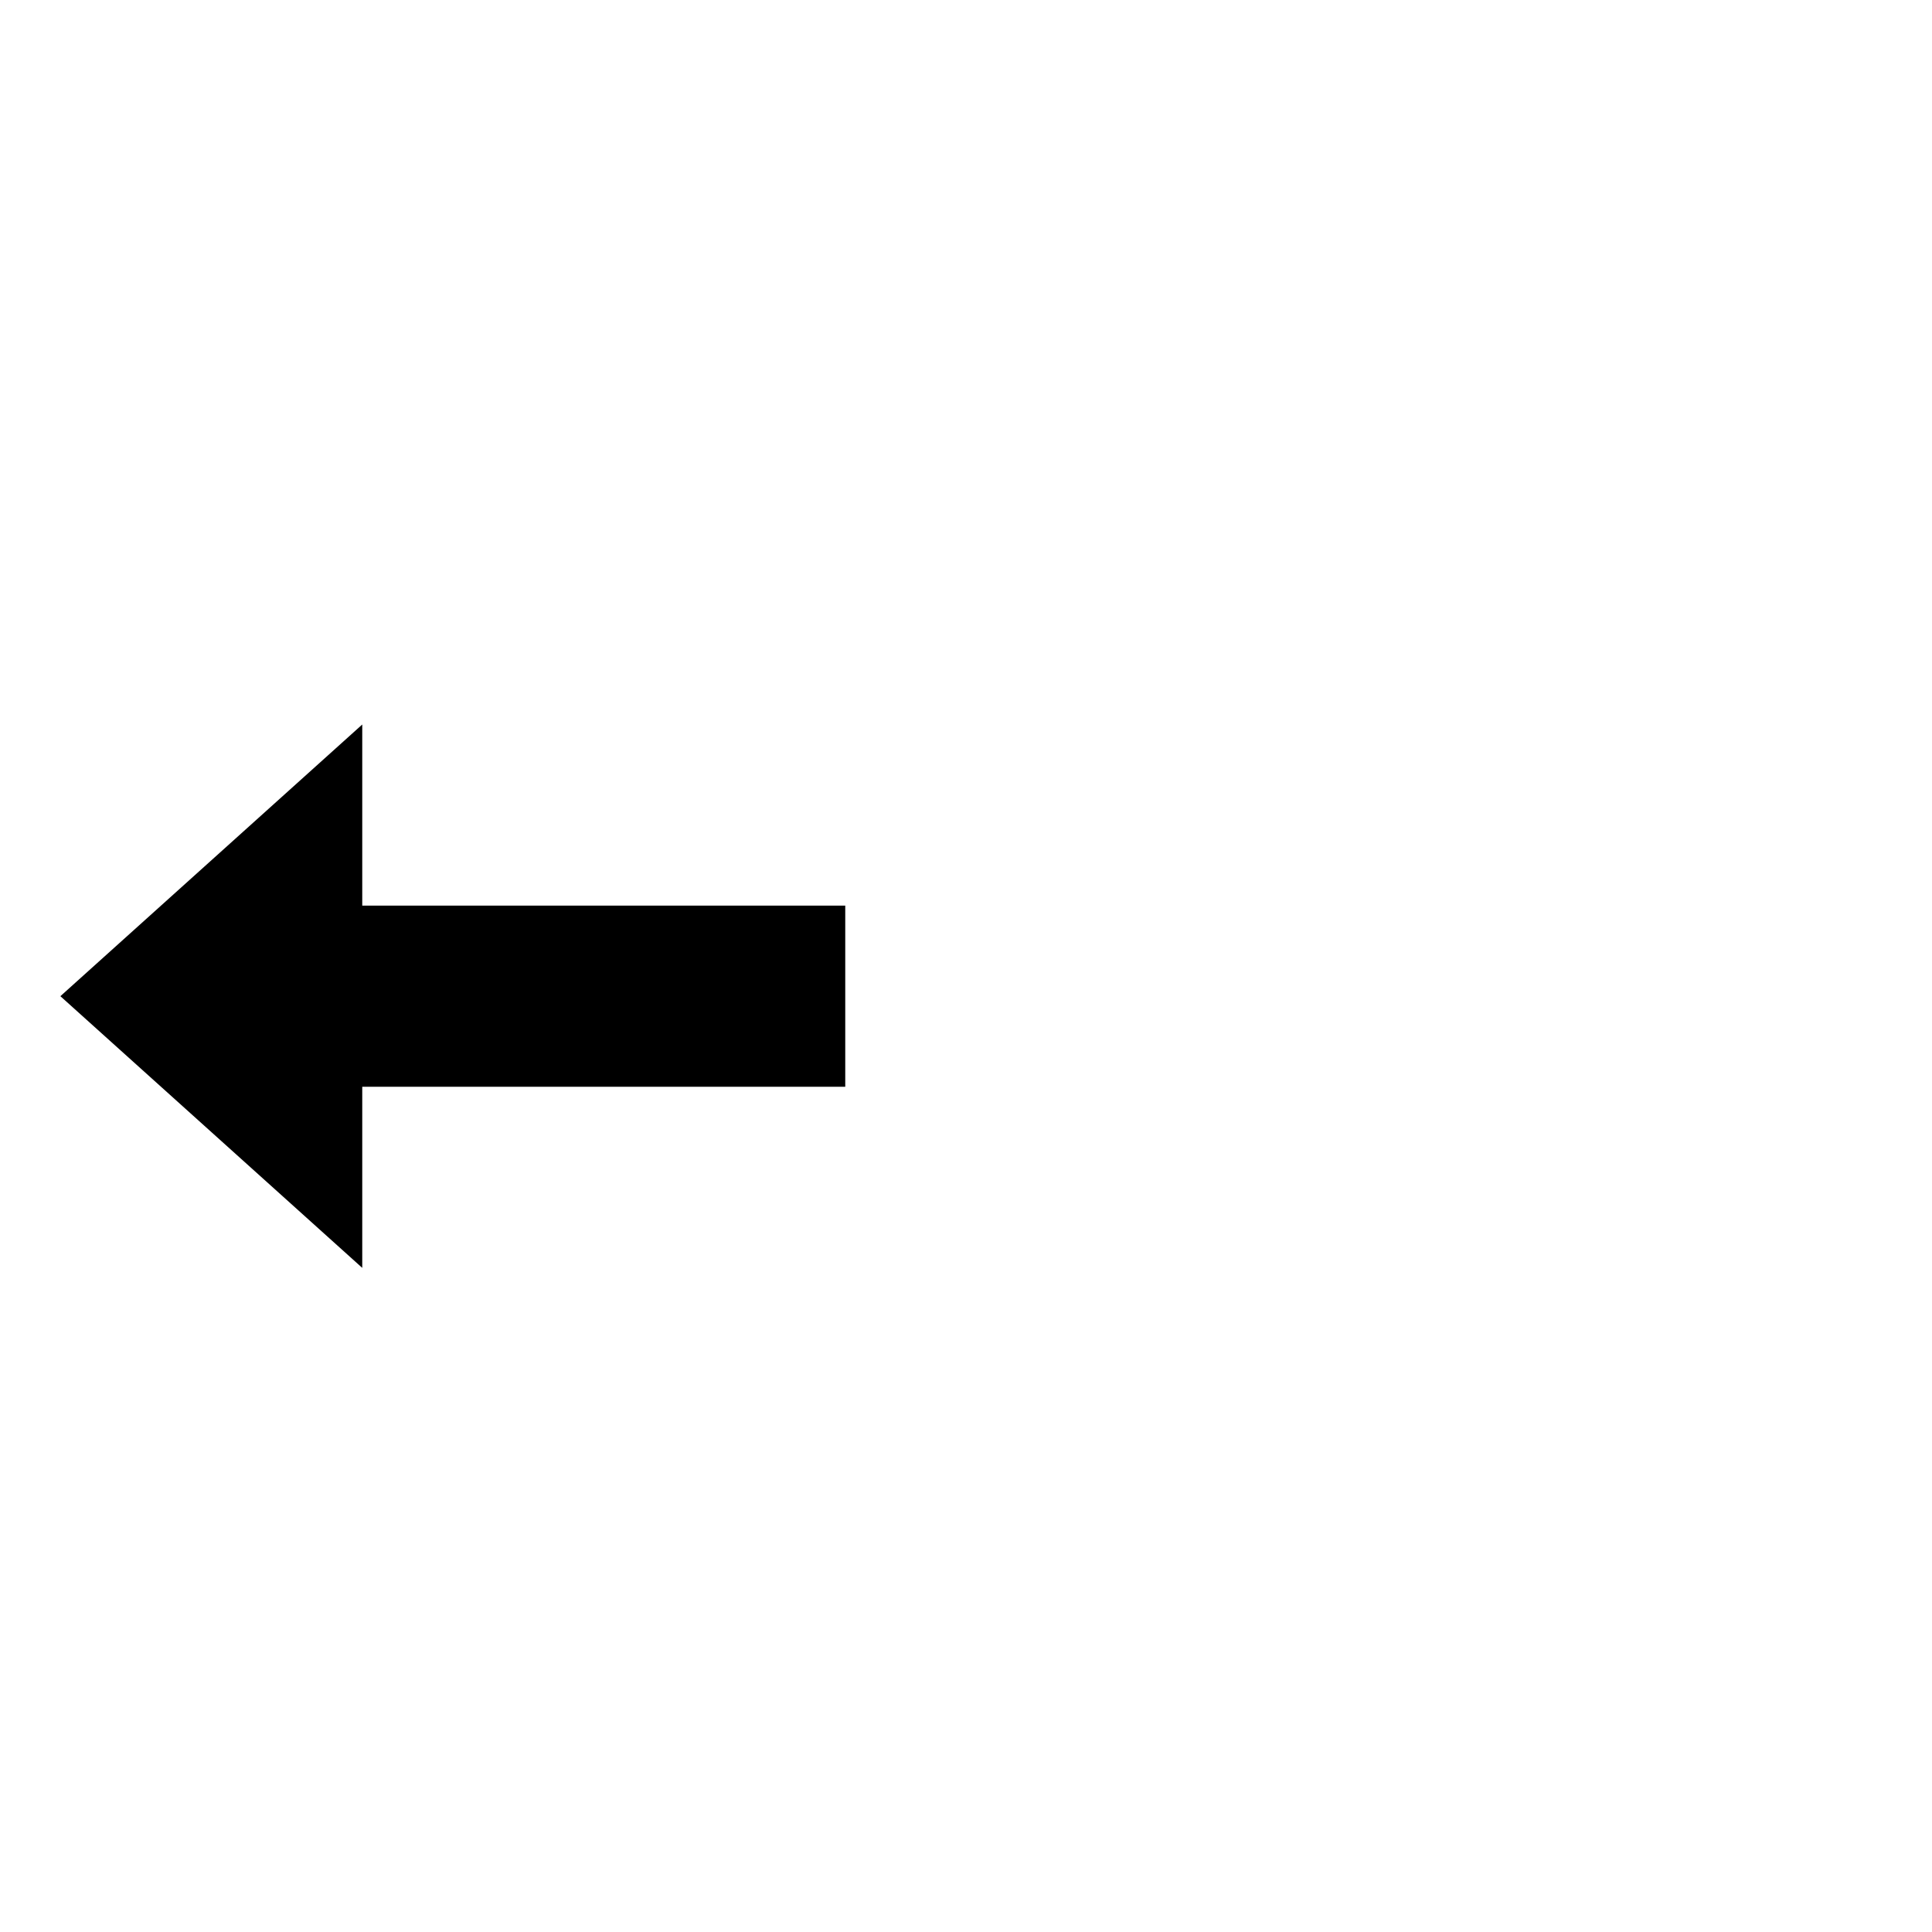
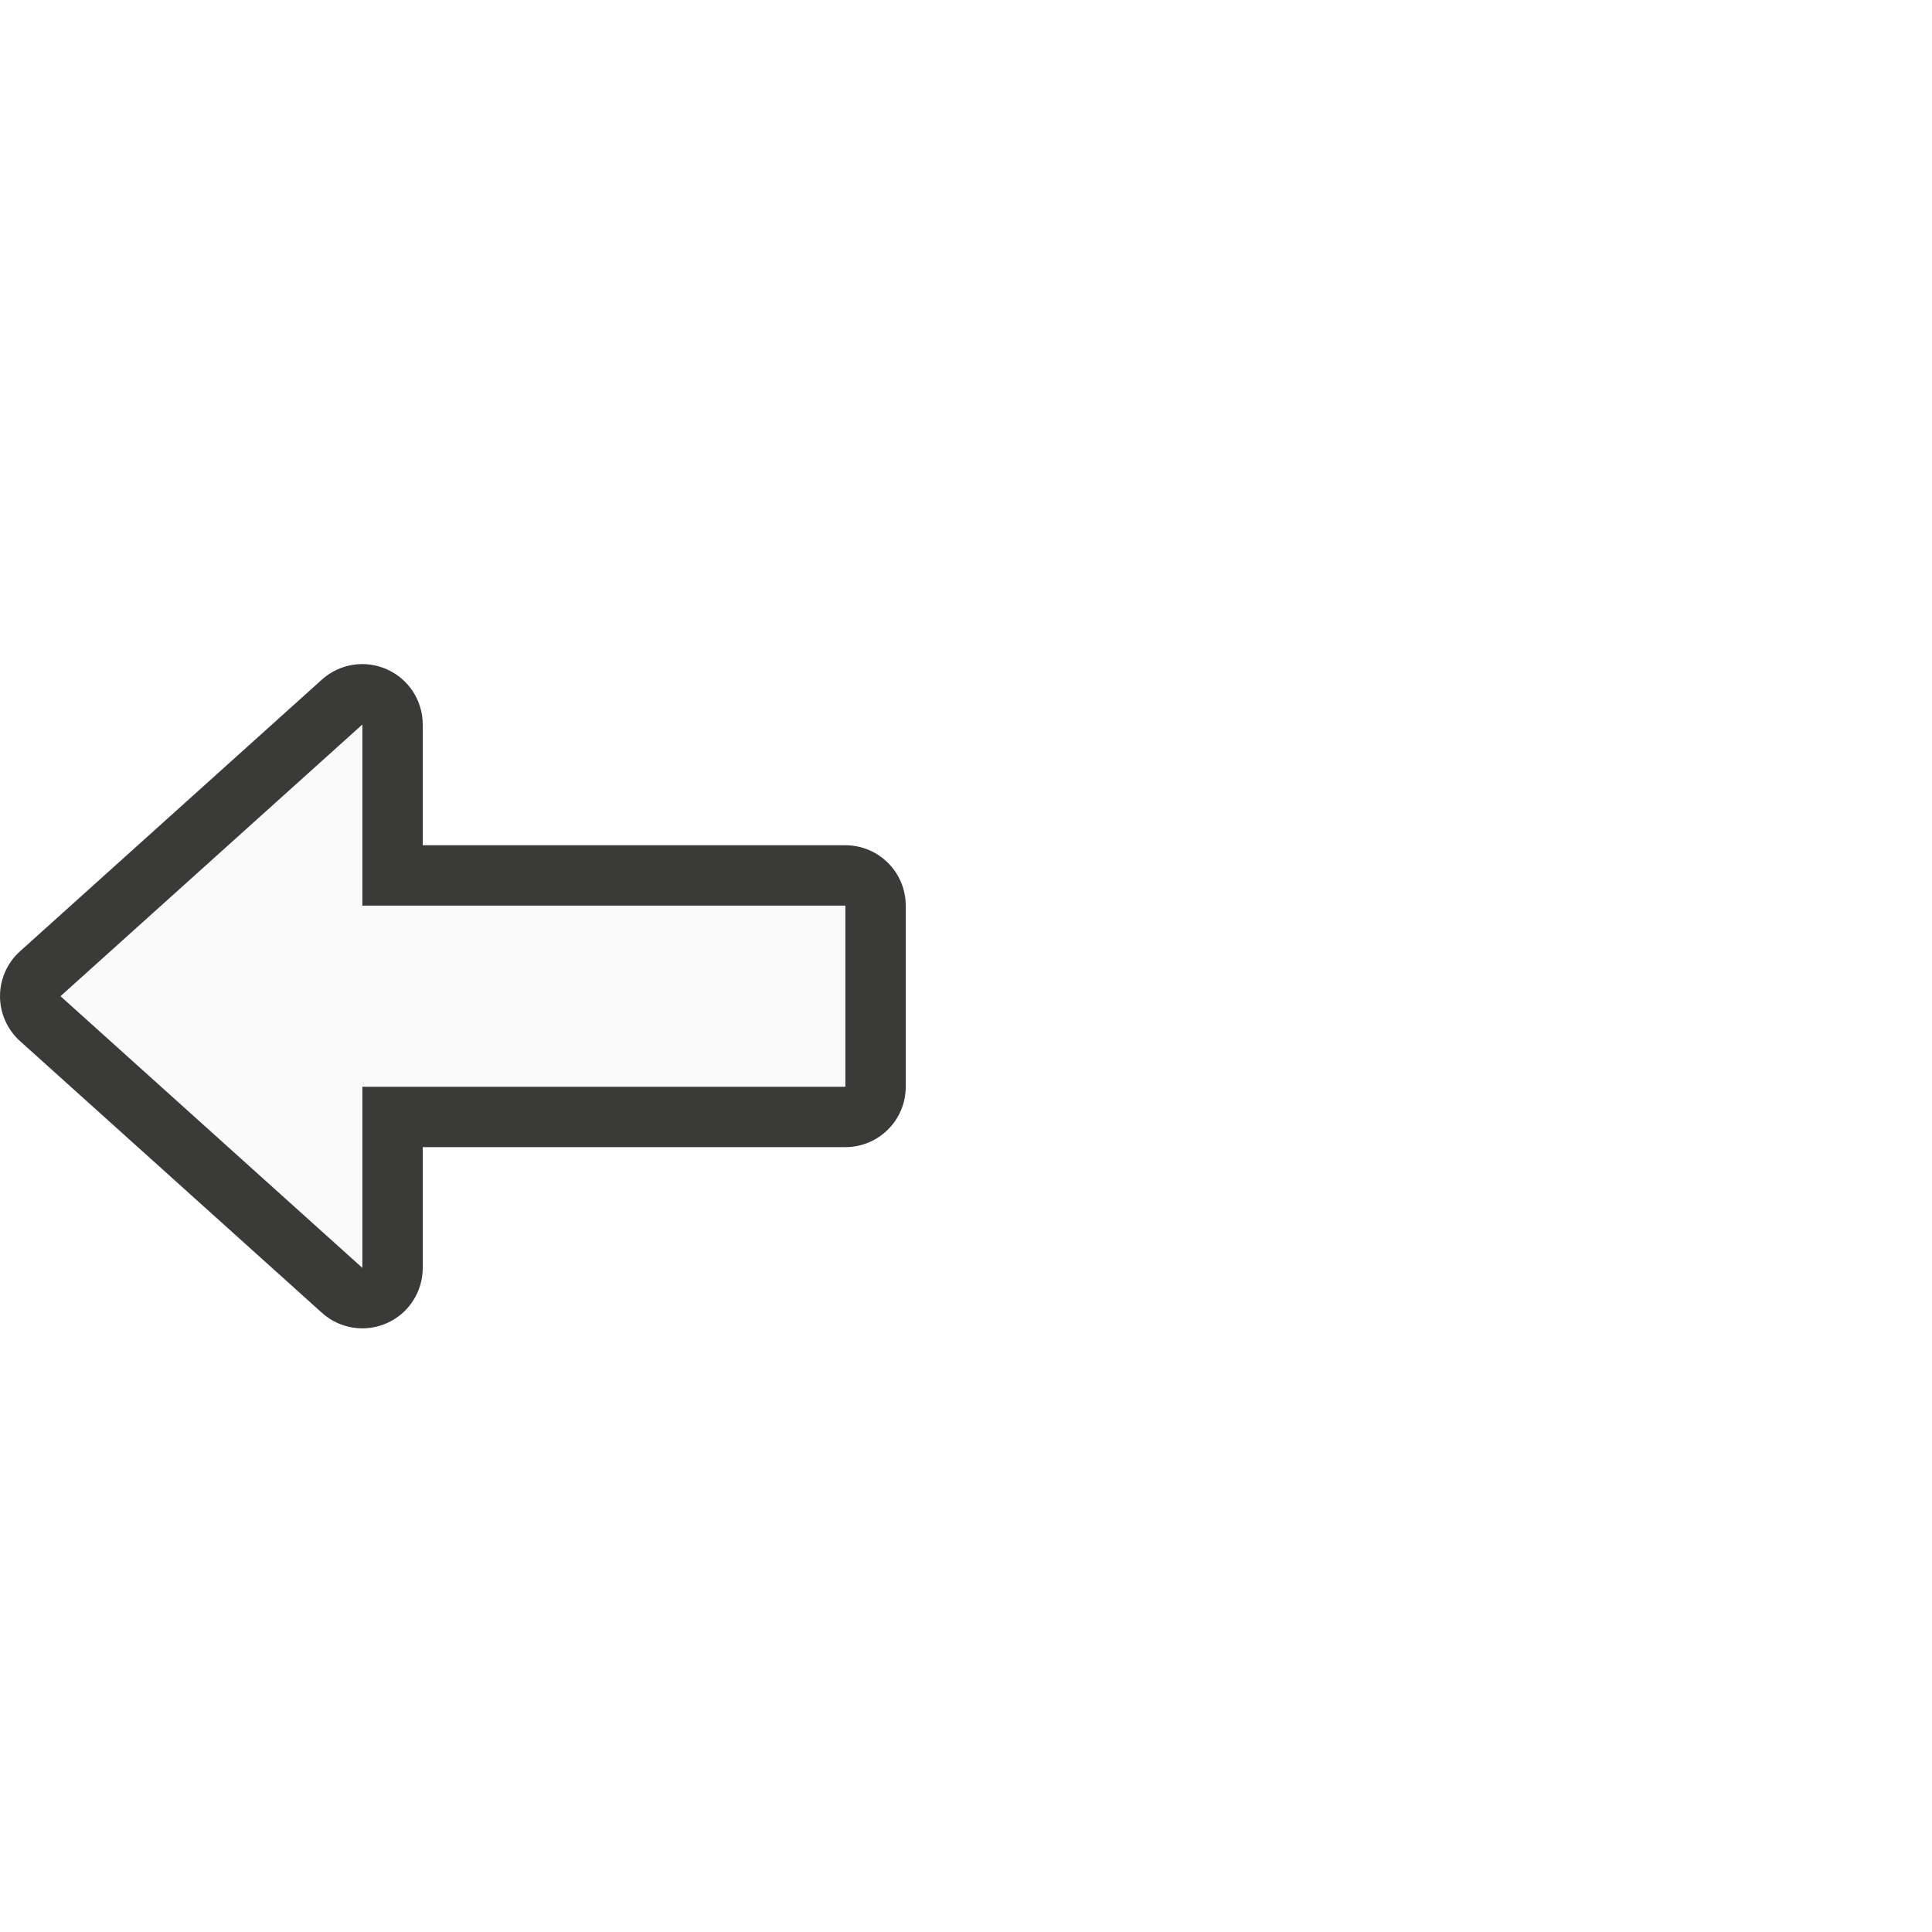
<svg xmlns="http://www.w3.org/2000/svg" height="32" viewBox="0 0 32 32" width="32">
-   <path d="m6 18v3l-5-4.5 5-4.5v3h8v3z" />
+   <g transform="matrix(-1 0 0 1 32.00185 0)">
+     <path d="m25.594 11.086a1 1 0 0 0 -.594.914v2h-7a1 1 0 0 0 -1 1v3a1 1 0 0 0 1 1h7v2a1 1 0 0 0 1.67.744l5-4.5a1 1 0 0 0 0-1.488l-5-4.5a1 1 0 0 0 -1.076-.17z" fill="#3a3a38" />
+     <path d="m26 18v3l5-4.5-5-4.5v3h-8v3z" fill="#fafafa" />
+   </g>
</svg>
